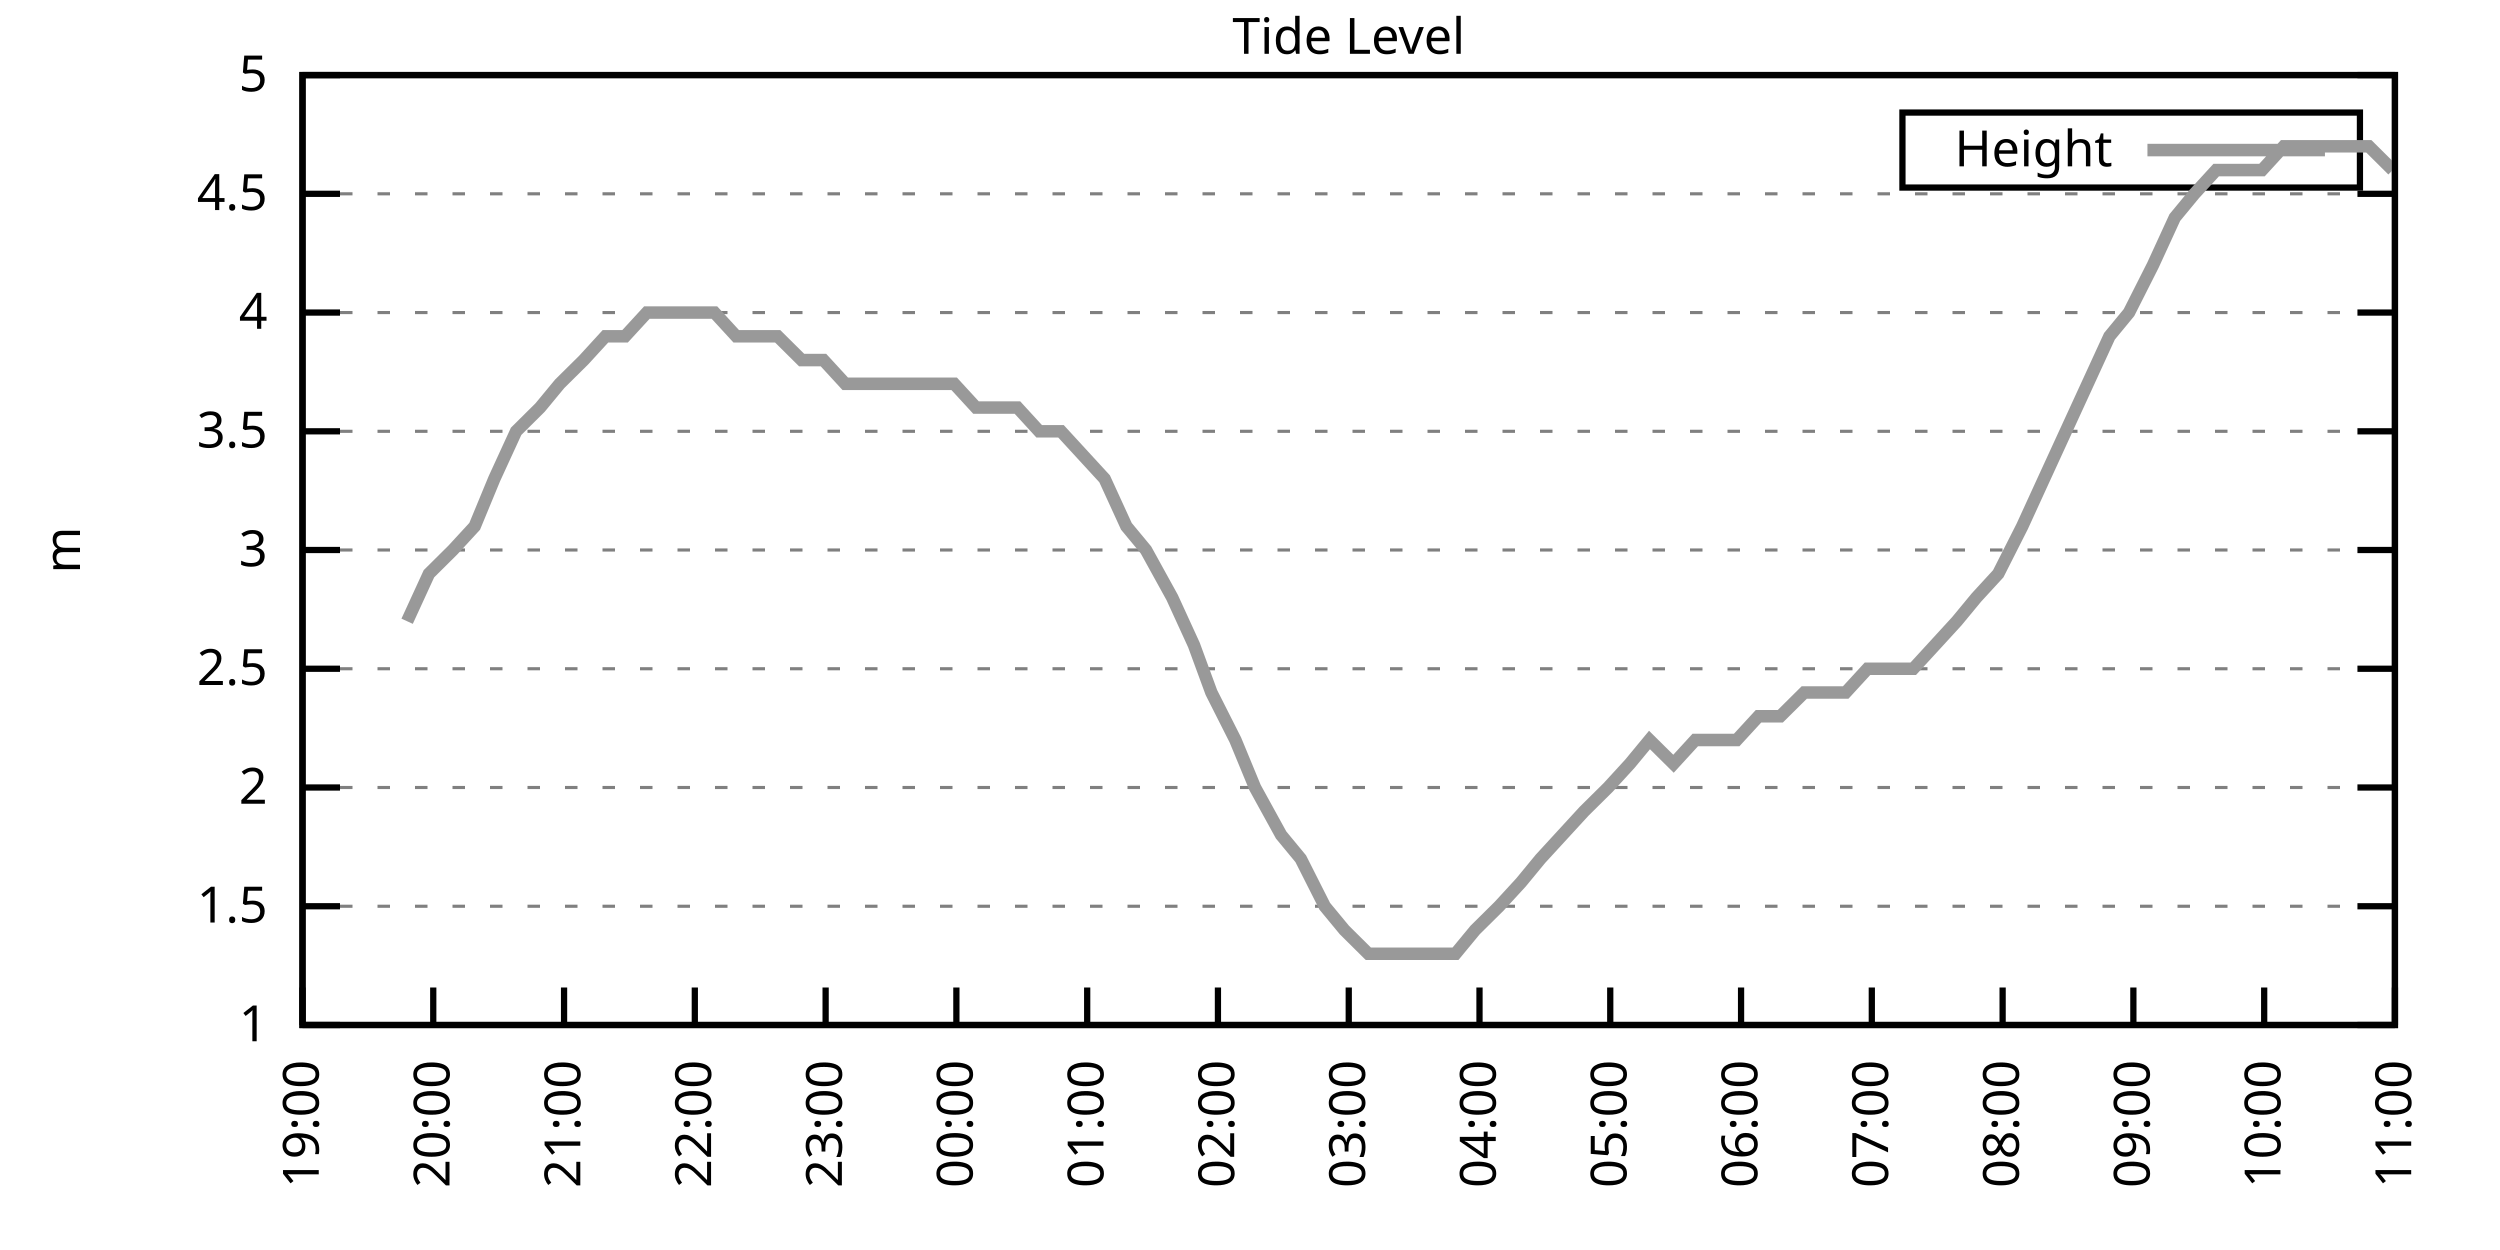
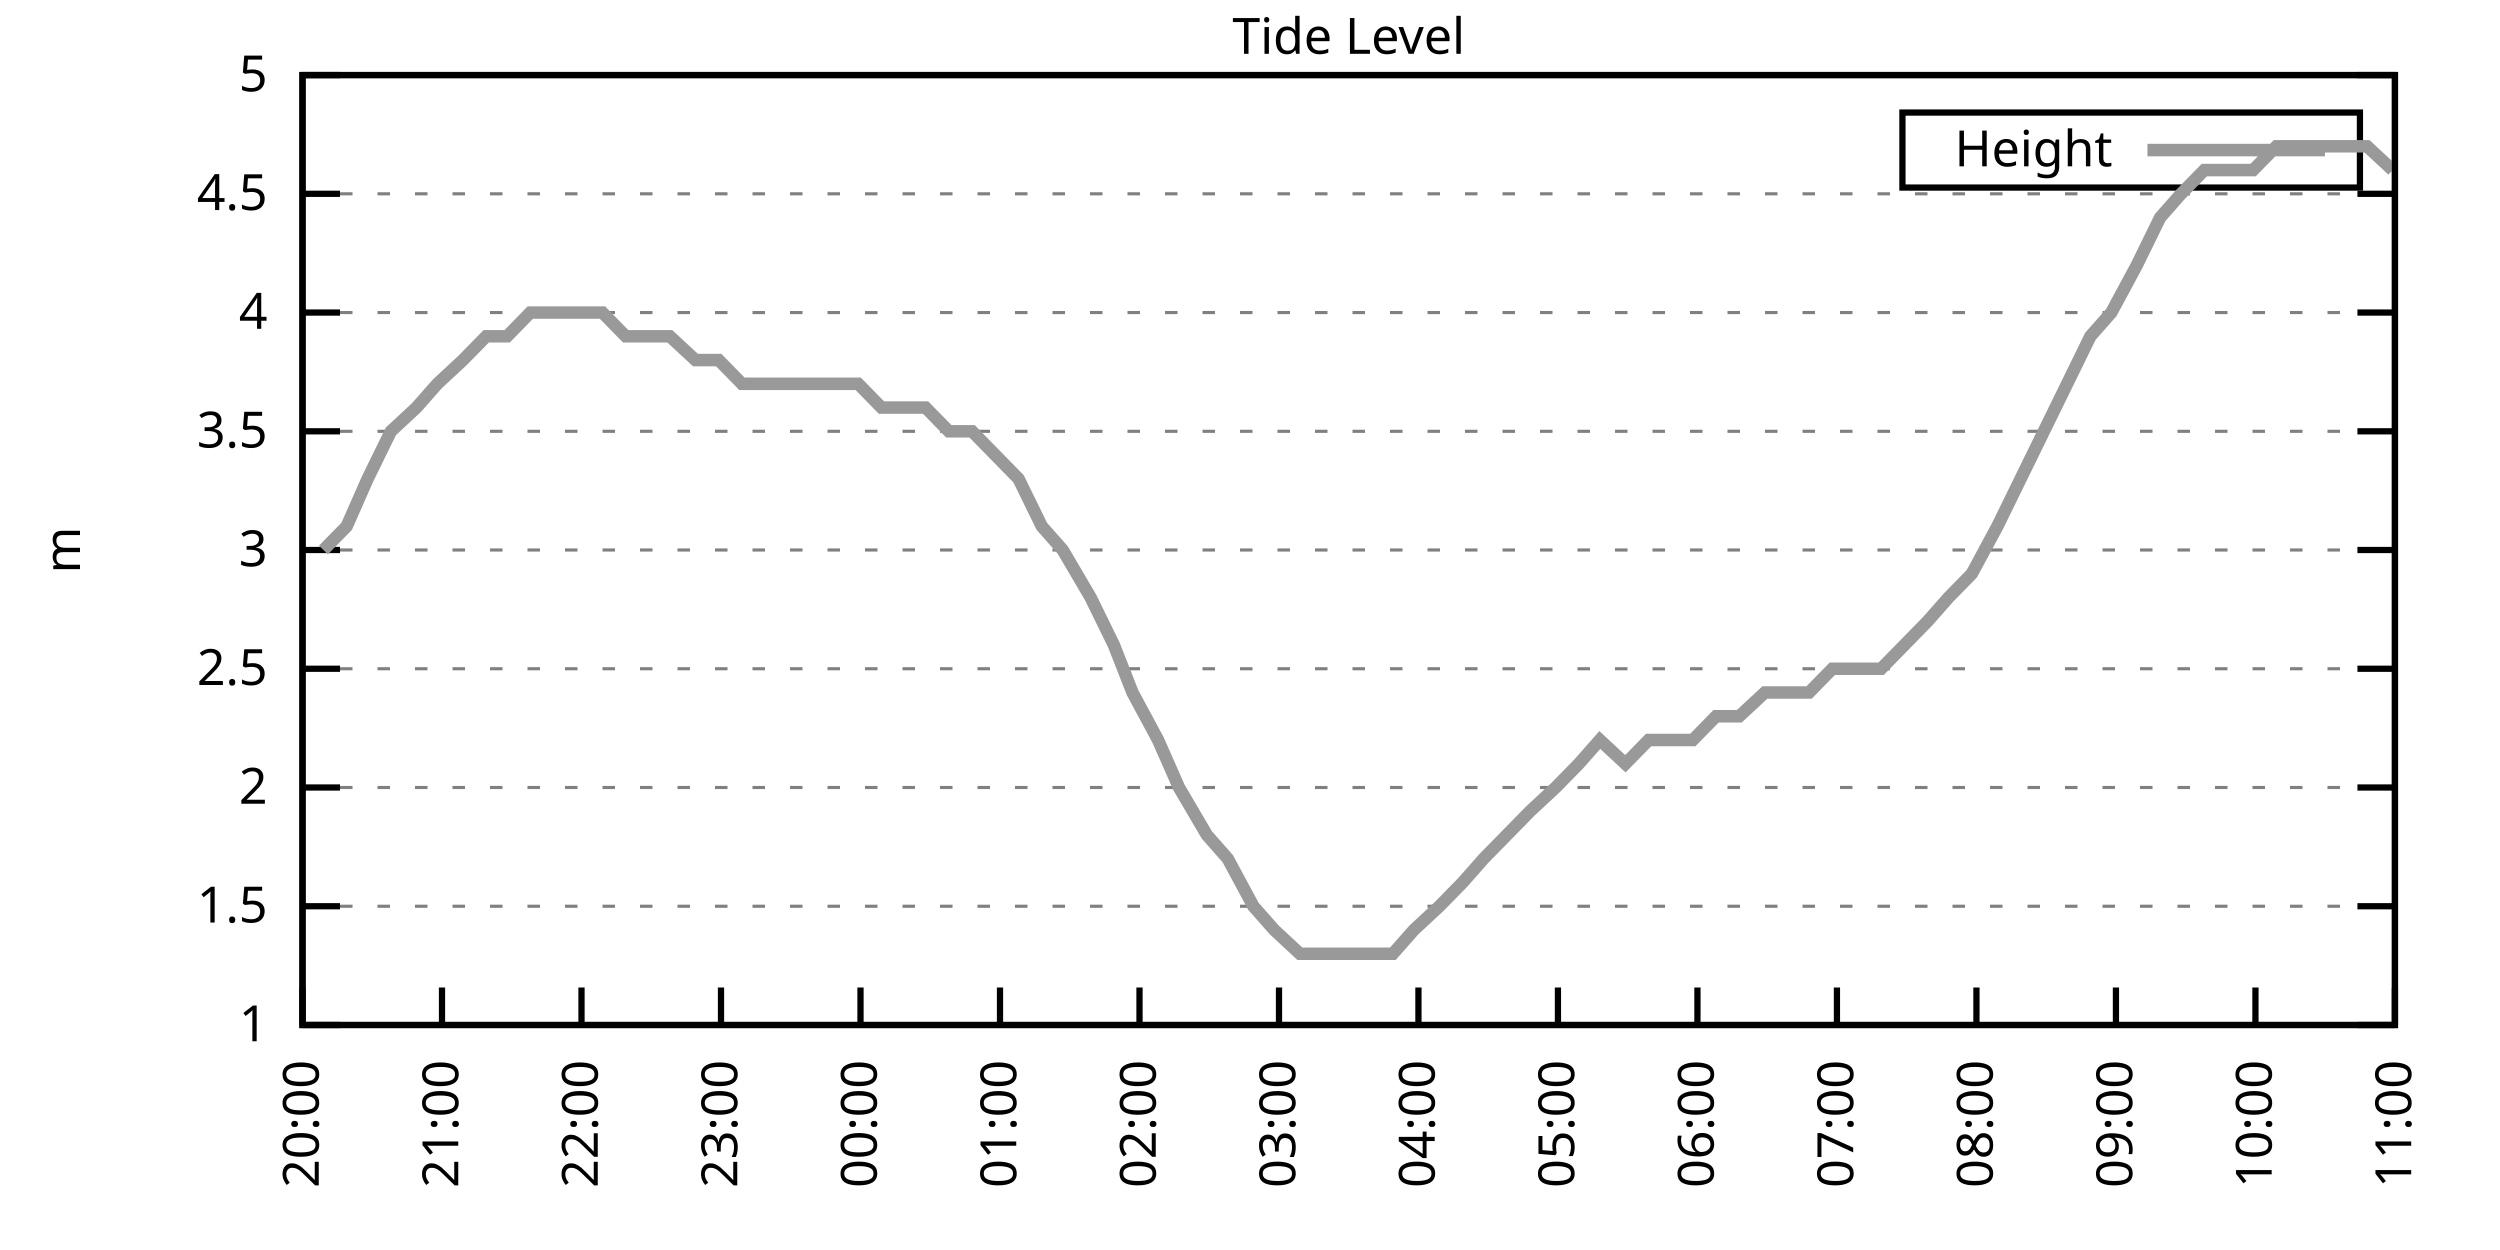
<svg xmlns="http://www.w3.org/2000/svg" xmlns:xlink="http://www.w3.org/1999/xlink" width="400" height="200" viewBox="0 0 400 200">
  <g id="gnuplot_canvas">
    <rect x="0" y="0" width="400" height="200" fill="none" />
    <defs>
      <circle id="gpDot" r="0.5" stroke-width="0.5" stroke="currentColor" />
      <path id="gpPt0" stroke-width="0.333" stroke="currentColor" d="M-1,0 h2 M0,-1 v2" />
      <path id="gpPt1" stroke-width="0.333" stroke="currentColor" d="M-1,-1 L1,1 M1,-1 L-1,1" />
      <path id="gpPt2" stroke-width="0.333" stroke="currentColor" d="M-1,0 L1,0 M0,-1 L0,1 M-1,-1 L1,1 M-1,1 L1,-1" />
      <rect id="gpPt3" stroke-width="0.333" stroke="currentColor" x="-1" y="-1" width="2" height="2" />
      <rect id="gpPt4" stroke-width="0.333" stroke="currentColor" fill="currentColor" x="-1" y="-1" width="2" height="2" />
      <circle id="gpPt5" stroke-width="0.333" stroke="currentColor" cx="0" cy="0" r="1" />
      <use xlink:href="#gpPt5" id="gpPt6" fill="currentColor" stroke="none" />
      <path id="gpPt7" stroke-width="0.333" stroke="currentColor" d="M0,-1.33 L-1.33,0.67 L1.33,0.67 z" />
      <use xlink:href="#gpPt7" id="gpPt8" fill="currentColor" stroke="none" />
      <use xlink:href="#gpPt7" id="gpPt9" stroke="currentColor" transform="rotate(180)" />
      <use xlink:href="#gpPt9" id="gpPt10" fill="currentColor" stroke="none" />
      <use xlink:href="#gpPt3" id="gpPt11" stroke="currentColor" transform="rotate(45)" />
      <use xlink:href="#gpPt11" id="gpPt12" fill="currentColor" stroke="none" />
      <path id="gpPt13" stroke-width="0.333" stroke="currentColor" d="M0,1.330 L1.265,0.411 L0.782,-1.067 L-0.782,-1.076 L-1.265,0.411 z" />
      <use xlink:href="#gpPt13" id="gpPt14" fill="currentColor" stroke="none" />
      <filter id="textbox" filterUnits="objectBoundingBox" x="0" y="0" height="1" width="1">
        <feFlood flood-color="white" flood-opacity="1" result="bgnd" />
        <feComposite in="SourceGraphic" in2="bgnd" operator="atop" />
      </filter>
      <filter id="greybox" filterUnits="objectBoundingBox" x="0" y="0" height="1" width="1">
        <feFlood flood-color="lightgrey" flood-opacity="1" result="grey" />
        <feComposite in="SourceGraphic" in2="grey" operator="atop" />
      </filter>
    </defs>
    <g fill="none" color="white" stroke="currentColor" stroke-width="1.00" stroke-linecap="butt" stroke-linejoin="miter">
</g>
    <g fill="none" color="black" stroke="currentColor" stroke-width="1.00" stroke-linecap="butt" stroke-linejoin="miter">
      <g stroke="none" shape-rendering="crispEdges">
        <polygon fill="rgb(255, 255, 255)" points="48.40,164.00 383.18,164.00 383.18,12.02 48.40,12.02 " />
      </g>
    </g>
    <g fill="none" color="black" stroke="currentColor" stroke-width="1.00" stroke-linecap="butt" stroke-linejoin="miter">
</g>
    <g fill="none" color="black" stroke="black" stroke-width="0.50" stroke-linecap="butt" stroke-linejoin="miter">
</g>
    <g fill="none" color="gray" stroke="currentColor" stroke-width="0.50" stroke-linecap="butt" stroke-linejoin="miter">
      <path stroke="gray" stroke-dasharray="2,4" class="gridline" d="M48.40,164.00 L383.19,164.00  " />
    </g>
    <g fill="none" color="gray" stroke="gray" stroke-width="1.00" stroke-linecap="butt" stroke-linejoin="miter">
</g>
    <g fill="none" color="black" stroke="currentColor" stroke-width="1.00" stroke-linecap="butt" stroke-linejoin="miter">
      <path stroke="black" d="M48.40,164.00 L54.40,164.00 M383.19,164.00 L377.19,164.00  " />
      <g transform="translate(42.80,166.60)" stroke="none" fill="black" font-family="Sans" font-size="8.00" text-anchor="end">
        <text>
          <tspan font-family="Sans"> 1</tspan>
        </text>
      </g>
    </g>
    <g fill="none" color="black" stroke="currentColor" stroke-width="1.00" stroke-linecap="butt" stroke-linejoin="miter">
</g>
    <g fill="none" color="black" stroke="black" stroke-width="0.50" stroke-linecap="butt" stroke-linejoin="miter">
</g>
    <g fill="none" color="gray" stroke="currentColor" stroke-width="0.50" stroke-linecap="butt" stroke-linejoin="miter">
      <path stroke="gray" stroke-dasharray="2,4" class="gridline" d="M48.40,145.00 L383.19,145.00  " />
    </g>
    <g fill="none" color="gray" stroke="gray" stroke-width="1.00" stroke-linecap="butt" stroke-linejoin="miter">
</g>
    <g fill="none" color="black" stroke="currentColor" stroke-width="1.00" stroke-linecap="butt" stroke-linejoin="miter">
      <path stroke="black" d="M48.40,145.00 L54.40,145.00 M383.19,145.00 L377.19,145.00  " />
      <g transform="translate(42.80,147.60)" stroke="none" fill="black" font-family="Sans" font-size="8.00" text-anchor="end">
        <text>
          <tspan font-family="Sans"> 1.5</tspan>
        </text>
      </g>
    </g>
    <g fill="none" color="black" stroke="currentColor" stroke-width="1.00" stroke-linecap="butt" stroke-linejoin="miter">
</g>
    <g fill="none" color="black" stroke="black" stroke-width="0.50" stroke-linecap="butt" stroke-linejoin="miter">
</g>
    <g fill="none" color="gray" stroke="currentColor" stroke-width="0.50" stroke-linecap="butt" stroke-linejoin="miter">
      <path stroke="gray" stroke-dasharray="2,4" class="gridline" d="M48.40,126.00 L383.19,126.00  " />
    </g>
    <g fill="none" color="gray" stroke="gray" stroke-width="1.00" stroke-linecap="butt" stroke-linejoin="miter">
</g>
    <g fill="none" color="black" stroke="currentColor" stroke-width="1.00" stroke-linecap="butt" stroke-linejoin="miter">
      <path stroke="black" d="M48.40,126.00 L54.40,126.00 M383.19,126.00 L377.19,126.00  " />
      <g transform="translate(42.80,128.60)" stroke="none" fill="black" font-family="Sans" font-size="8.00" text-anchor="end">
        <text>
          <tspan font-family="Sans"> 2</tspan>
        </text>
      </g>
    </g>
    <g fill="none" color="black" stroke="currentColor" stroke-width="1.00" stroke-linecap="butt" stroke-linejoin="miter">
</g>
    <g fill="none" color="black" stroke="black" stroke-width="0.50" stroke-linecap="butt" stroke-linejoin="miter">
</g>
    <g fill="none" color="gray" stroke="currentColor" stroke-width="0.50" stroke-linecap="butt" stroke-linejoin="miter">
      <path stroke="gray" stroke-dasharray="2,4" class="gridline" d="M48.40,107.00 L383.19,107.00  " />
    </g>
    <g fill="none" color="gray" stroke="gray" stroke-width="1.00" stroke-linecap="butt" stroke-linejoin="miter">
</g>
    <g fill="none" color="black" stroke="currentColor" stroke-width="1.00" stroke-linecap="butt" stroke-linejoin="miter">
      <path stroke="black" d="M48.40,107.00 L54.40,107.00 M383.19,107.00 L377.19,107.00  " />
      <g transform="translate(42.80,109.60)" stroke="none" fill="black" font-family="Sans" font-size="8.00" text-anchor="end">
        <text>
          <tspan font-family="Sans"> 2.5</tspan>
        </text>
      </g>
    </g>
    <g fill="none" color="black" stroke="currentColor" stroke-width="1.00" stroke-linecap="butt" stroke-linejoin="miter">
</g>
    <g fill="none" color="black" stroke="black" stroke-width="0.50" stroke-linecap="butt" stroke-linejoin="miter">
</g>
    <g fill="none" color="gray" stroke="currentColor" stroke-width="0.50" stroke-linecap="butt" stroke-linejoin="miter">
      <path stroke="gray" stroke-dasharray="2,4" class="gridline" d="M48.40,88.00 L383.19,88.00  " />
    </g>
    <g fill="none" color="gray" stroke="gray" stroke-width="1.00" stroke-linecap="butt" stroke-linejoin="miter">
</g>
    <g fill="none" color="black" stroke="currentColor" stroke-width="1.00" stroke-linecap="butt" stroke-linejoin="miter">
      <path stroke="black" d="M48.40,88.00 L54.40,88.00 M383.19,88.00 L377.19,88.00  " />
      <g transform="translate(42.80,90.60)" stroke="none" fill="black" font-family="Sans" font-size="8.00" text-anchor="end">
        <text>
          <tspan font-family="Sans"> 3</tspan>
        </text>
      </g>
    </g>
    <g fill="none" color="black" stroke="currentColor" stroke-width="1.00" stroke-linecap="butt" stroke-linejoin="miter">
</g>
    <g fill="none" color="black" stroke="black" stroke-width="0.50" stroke-linecap="butt" stroke-linejoin="miter">
</g>
    <g fill="none" color="gray" stroke="currentColor" stroke-width="0.50" stroke-linecap="butt" stroke-linejoin="miter">
      <path stroke="gray" stroke-dasharray="2,4" class="gridline" d="M48.40,69.01 L383.19,69.01  " />
    </g>
    <g fill="none" color="gray" stroke="gray" stroke-width="1.00" stroke-linecap="butt" stroke-linejoin="miter">
</g>
    <g fill="none" color="black" stroke="currentColor" stroke-width="1.00" stroke-linecap="butt" stroke-linejoin="miter">
      <path stroke="black" d="M48.40,69.01 L54.40,69.01 M383.19,69.01 L377.19,69.01  " />
      <g transform="translate(42.80,71.61)" stroke="none" fill="black" font-family="Sans" font-size="8.00" text-anchor="end">
        <text>
          <tspan font-family="Sans"> 3.5</tspan>
        </text>
      </g>
    </g>
    <g fill="none" color="black" stroke="currentColor" stroke-width="1.00" stroke-linecap="butt" stroke-linejoin="miter">
</g>
    <g fill="none" color="black" stroke="black" stroke-width="0.50" stroke-linecap="butt" stroke-linejoin="miter">
</g>
    <g fill="none" color="gray" stroke="currentColor" stroke-width="0.50" stroke-linecap="butt" stroke-linejoin="miter">
      <path stroke="gray" stroke-dasharray="2,4" class="gridline" d="M48.40,50.01 L383.19,50.01  " />
    </g>
    <g fill="none" color="gray" stroke="gray" stroke-width="1.00" stroke-linecap="butt" stroke-linejoin="miter">
</g>
    <g fill="none" color="black" stroke="currentColor" stroke-width="1.00" stroke-linecap="butt" stroke-linejoin="miter">
      <path stroke="black" d="M48.40,50.01 L54.40,50.01 M383.19,50.01 L377.19,50.01  " />
      <g transform="translate(42.80,52.61)" stroke="none" fill="black" font-family="Sans" font-size="8.00" text-anchor="end">
        <text>
          <tspan font-family="Sans"> 4</tspan>
        </text>
      </g>
    </g>
    <g fill="none" color="black" stroke="currentColor" stroke-width="1.00" stroke-linecap="butt" stroke-linejoin="miter">
</g>
    <g fill="none" color="black" stroke="black" stroke-width="0.50" stroke-linecap="butt" stroke-linejoin="miter">
</g>
    <g fill="none" color="gray" stroke="currentColor" stroke-width="0.50" stroke-linecap="butt" stroke-linejoin="miter">
      <path stroke="gray" stroke-dasharray="2,4" class="gridline" d="M48.40,31.01 L383.19,31.01  " />
    </g>
    <g fill="none" color="gray" stroke="gray" stroke-width="1.00" stroke-linecap="butt" stroke-linejoin="miter">
</g>
    <g fill="none" color="black" stroke="currentColor" stroke-width="1.00" stroke-linecap="butt" stroke-linejoin="miter">
      <path stroke="black" d="M48.40,31.01 L54.40,31.01 M383.19,31.01 L377.19,31.01  " />
      <g transform="translate(42.80,33.61)" stroke="none" fill="black" font-family="Sans" font-size="8.00" text-anchor="end">
        <text>
          <tspan font-family="Sans"> 4.5</tspan>
        </text>
      </g>
    </g>
    <g fill="none" color="black" stroke="currentColor" stroke-width="1.00" stroke-linecap="butt" stroke-linejoin="miter">
</g>
    <g fill="none" color="black" stroke="black" stroke-width="0.50" stroke-linecap="butt" stroke-linejoin="miter">
</g>
    <g fill="none" color="gray" stroke="currentColor" stroke-width="0.50" stroke-linecap="butt" stroke-linejoin="miter">
      <path stroke="gray" stroke-dasharray="2,4" class="gridline" d="M48.40,12.01 L383.19,12.01  " />
    </g>
    <g fill="none" color="gray" stroke="gray" stroke-width="1.00" stroke-linecap="butt" stroke-linejoin="miter">
</g>
    <g fill="none" color="black" stroke="currentColor" stroke-width="1.00" stroke-linecap="butt" stroke-linejoin="miter">
      <path stroke="black" d="M48.40,12.01 L54.40,12.01 M383.19,12.01 L377.19,12.01  " />
      <g transform="translate(42.80,14.61)" stroke="none" fill="black" font-family="Sans" font-size="8.00" text-anchor="end">
        <text>
          <tspan font-family="Sans"> 5</tspan>
        </text>
      </g>
    </g>
    <g fill="none" color="black" stroke="currentColor" stroke-width="1.00" stroke-linecap="butt" stroke-linejoin="miter">
      <path stroke="black" d="M48.40,164.00 L48.40,158.00  " />
      <g transform="translate(51.00,169.60) rotate(270.00)" stroke="none" fill="black" font-family="Sans" font-size="8.00" text-anchor="end">
        <text>
-           <tspan font-family="Sans">19:00</tspan>
-         </text>
-       </g>
-     </g>
-     <g fill="none" color="black" stroke="currentColor" stroke-width="1.00" stroke-linecap="butt" stroke-linejoin="miter">
-       <path stroke="black" d="M69.32,164.00 L69.32,158.00  " />
-       <g transform="translate(71.92,169.60) rotate(270.00)" stroke="none" fill="black" font-family="Sans" font-size="8.00" text-anchor="end">
-         <text>
          <tspan font-family="Sans">20:00</tspan>
        </text>
      </g>
    </g>
    <g fill="none" color="black" stroke="currentColor" stroke-width="1.00" stroke-linecap="butt" stroke-linejoin="miter">
-       <path stroke="black" d="M90.25,164.00 L90.25,158.00  " />
-       <g transform="translate(92.85,169.60) rotate(270.00)" stroke="none" fill="black" font-family="Sans" font-size="8.00" text-anchor="end">
+       <path stroke="black" d="M70.72,164.00 L70.72,158.00  " />
+       <g transform="translate(73.32,169.60) rotate(270.00)" stroke="none" fill="black" font-family="Sans" font-size="8.00" text-anchor="end">
        <text>
          <tspan font-family="Sans">21:00</tspan>
        </text>
      </g>
    </g>
    <g fill="none" color="black" stroke="currentColor" stroke-width="1.00" stroke-linecap="butt" stroke-linejoin="miter">
-       <path stroke="black" d="M111.17,164.00 L111.17,158.00  " />
-       <g transform="translate(113.77,169.60) rotate(270.00)" stroke="none" fill="black" font-family="Sans" font-size="8.00" text-anchor="end">
+       <path stroke="black" d="M93.04,164.00 L93.04,158.00  " />
+       <g transform="translate(95.64,169.60) rotate(270.00)" stroke="none" fill="black" font-family="Sans" font-size="8.00" text-anchor="end">
        <text>
          <tspan font-family="Sans">22:00</tspan>
        </text>
      </g>
    </g>
    <g fill="none" color="black" stroke="currentColor" stroke-width="1.00" stroke-linecap="butt" stroke-linejoin="miter">
-       <path stroke="black" d="M132.10,164.00 L132.10,158.00  " />
-       <g transform="translate(134.70,169.60) rotate(270.00)" stroke="none" fill="black" font-family="Sans" font-size="8.00" text-anchor="end">
+       <path stroke="black" d="M115.36,164.00 L115.36,158.00  " />
+       <g transform="translate(117.96,169.60) rotate(270.00)" stroke="none" fill="black" font-family="Sans" font-size="8.00" text-anchor="end">
        <text>
          <tspan font-family="Sans">23:00</tspan>
        </text>
      </g>
    </g>
    <g fill="none" color="black" stroke="currentColor" stroke-width="1.00" stroke-linecap="butt" stroke-linejoin="miter">
-       <path stroke="black" d="M153.02,164.00 L153.02,158.00  " />
-       <g transform="translate(155.62,169.60) rotate(270.00)" stroke="none" fill="black" font-family="Sans" font-size="8.00" text-anchor="end">
+       <path stroke="black" d="M137.68,164.00 L137.68,158.00  " />
+       <g transform="translate(140.28,169.60) rotate(270.00)" stroke="none" fill="black" font-family="Sans" font-size="8.00" text-anchor="end">
        <text>
          <tspan font-family="Sans">00:00</tspan>
        </text>
      </g>
    </g>
    <g fill="none" color="black" stroke="currentColor" stroke-width="1.00" stroke-linecap="butt" stroke-linejoin="miter">
-       <path stroke="black" d="M173.95,164.00 L173.95,158.00  " />
-       <g transform="translate(176.55,169.60) rotate(270.00)" stroke="none" fill="black" font-family="Sans" font-size="8.00" text-anchor="end">
+       <path stroke="black" d="M160.00,164.00 L160.00,158.00  " />
+       <g transform="translate(162.60,169.60) rotate(270.00)" stroke="none" fill="black" font-family="Sans" font-size="8.00" text-anchor="end">
        <text>
          <tspan font-family="Sans">01:00</tspan>
        </text>
      </g>
    </g>
    <g fill="none" color="black" stroke="currentColor" stroke-width="1.00" stroke-linecap="butt" stroke-linejoin="miter">
-       <path stroke="black" d="M194.87,164.00 L194.87,158.00  " />
-       <g transform="translate(197.47,169.60) rotate(270.00)" stroke="none" fill="black" font-family="Sans" font-size="8.00" text-anchor="end">
+       <path stroke="black" d="M182.32,164.00 L182.32,158.00  " />
+       <g transform="translate(184.92,169.60) rotate(270.00)" stroke="none" fill="black" font-family="Sans" font-size="8.00" text-anchor="end">
        <text>
          <tspan font-family="Sans">02:00</tspan>
        </text>
      </g>
    </g>
    <g fill="none" color="black" stroke="currentColor" stroke-width="1.00" stroke-linecap="butt" stroke-linejoin="miter">
-       <path stroke="black" d="M215.80,164.00 L215.80,158.00  " />
-       <g transform="translate(218.40,169.60) rotate(270.00)" stroke="none" fill="black" font-family="Sans" font-size="8.00" text-anchor="end">
+       <path stroke="black" d="M204.64,164.00 L204.64,158.00  " />
+       <g transform="translate(207.24,169.60) rotate(270.00)" stroke="none" fill="black" font-family="Sans" font-size="8.00" text-anchor="end">
        <text>
          <tspan font-family="Sans">03:00</tspan>
        </text>
      </g>
    </g>
    <g fill="none" color="black" stroke="currentColor" stroke-width="1.00" stroke-linecap="butt" stroke-linejoin="miter">
-       <path stroke="black" d="M236.72,164.00 L236.72,158.00  " />
-       <g transform="translate(239.32,169.60) rotate(270.00)" stroke="none" fill="black" font-family="Sans" font-size="8.00" text-anchor="end">
+       <path stroke="black" d="M226.95,164.00 L226.95,158.00  " />
+       <g transform="translate(229.55,169.60) rotate(270.00)" stroke="none" fill="black" font-family="Sans" font-size="8.00" text-anchor="end">
        <text>
          <tspan font-family="Sans">04:00</tspan>
        </text>
      </g>
    </g>
    <g fill="none" color="black" stroke="currentColor" stroke-width="1.00" stroke-linecap="butt" stroke-linejoin="miter">
-       <path stroke="black" d="M257.64,164.00 L257.64,158.00  " />
-       <g transform="translate(260.24,169.60) rotate(270.00)" stroke="none" fill="black" font-family="Sans" font-size="8.00" text-anchor="end">
+       <path stroke="black" d="M249.27,164.00 L249.27,158.00  " />
+       <g transform="translate(251.87,169.60) rotate(270.00)" stroke="none" fill="black" font-family="Sans" font-size="8.00" text-anchor="end">
        <text>
          <tspan font-family="Sans">05:00</tspan>
        </text>
      </g>
    </g>
    <g fill="none" color="black" stroke="currentColor" stroke-width="1.00" stroke-linecap="butt" stroke-linejoin="miter">
-       <path stroke="black" d="M278.57,164.00 L278.57,158.00  " />
-       <g transform="translate(281.17,169.60) rotate(270.00)" stroke="none" fill="black" font-family="Sans" font-size="8.00" text-anchor="end">
+       <path stroke="black" d="M271.59,164.00 L271.59,158.00  " />
+       <g transform="translate(274.19,169.60) rotate(270.00)" stroke="none" fill="black" font-family="Sans" font-size="8.00" text-anchor="end">
        <text>
          <tspan font-family="Sans">06:00</tspan>
        </text>
      </g>
    </g>
    <g fill="none" color="black" stroke="currentColor" stroke-width="1.00" stroke-linecap="butt" stroke-linejoin="miter">
-       <path stroke="black" d="M299.49,164.00 L299.49,158.00  " />
-       <g transform="translate(302.09,169.60) rotate(270.00)" stroke="none" fill="black" font-family="Sans" font-size="8.00" text-anchor="end">
+       <path stroke="black" d="M293.91,164.00 L293.91,158.00  " />
+       <g transform="translate(296.51,169.60) rotate(270.00)" stroke="none" fill="black" font-family="Sans" font-size="8.00" text-anchor="end">
        <text>
          <tspan font-family="Sans">07:00</tspan>
        </text>
      </g>
    </g>
    <g fill="none" color="black" stroke="currentColor" stroke-width="1.00" stroke-linecap="butt" stroke-linejoin="miter">
-       <path stroke="black" d="M320.42,164.00 L320.42,158.00  " />
-       <g transform="translate(323.02,169.60) rotate(270.00)" stroke="none" fill="black" font-family="Sans" font-size="8.00" text-anchor="end">
+       <path stroke="black" d="M316.23,164.00 L316.23,158.00  " />
+       <g transform="translate(318.83,169.60) rotate(270.00)" stroke="none" fill="black" font-family="Sans" font-size="8.00" text-anchor="end">
        <text>
          <tspan font-family="Sans">08:00</tspan>
        </text>
      </g>
    </g>
    <g fill="none" color="black" stroke="currentColor" stroke-width="1.00" stroke-linecap="butt" stroke-linejoin="miter">
-       <path stroke="black" d="M341.34,164.00 L341.34,158.00  " />
-       <g transform="translate(343.94,169.60) rotate(270.00)" stroke="none" fill="black" font-family="Sans" font-size="8.00" text-anchor="end">
+       <path stroke="black" d="M338.55,164.00 L338.55,158.00  " />
+       <g transform="translate(341.15,169.60) rotate(270.00)" stroke="none" fill="black" font-family="Sans" font-size="8.00" text-anchor="end">
        <text>
          <tspan font-family="Sans">09:00</tspan>
        </text>
      </g>
    </g>
    <g fill="none" color="black" stroke="currentColor" stroke-width="1.00" stroke-linecap="butt" stroke-linejoin="miter">
-       <path stroke="black" d="M362.27,164.00 L362.27,158.00  " />
-       <g transform="translate(364.87,169.60) rotate(270.00)" stroke="none" fill="black" font-family="Sans" font-size="8.00" text-anchor="end">
+       <path stroke="black" d="M360.87,164.00 L360.87,158.00  " />
+       <g transform="translate(363.47,169.60) rotate(270.00)" stroke="none" fill="black" font-family="Sans" font-size="8.00" text-anchor="end">
        <text>
          <tspan font-family="Sans">10:00</tspan>
        </text>
      </g>
    </g>
    <g fill="none" color="black" stroke="currentColor" stroke-width="1.00" stroke-linecap="butt" stroke-linejoin="miter">
      <path stroke="black" d="M383.19,164.00 L383.19,158.00  " />
      <g transform="translate(385.79,169.60) rotate(270.00)" stroke="none" fill="black" font-family="Sans" font-size="8.00" text-anchor="end">
        <text>
          <tspan font-family="Sans">11:00</tspan>
        </text>
      </g>
    </g>
    <g fill="none" color="black" stroke="currentColor" stroke-width="1.00" stroke-linecap="butt" stroke-linejoin="miter">
</g>
    <g fill="none" color="black" stroke="currentColor" stroke-width="1.00" stroke-linecap="butt" stroke-linejoin="miter">
      <path stroke="black" d="M48.40,12.01 L48.40,164.00 L383.19,164.00 L383.19,12.01 L48.40,12.01 Z  " />
    </g>
    <g fill="none" color="black" stroke="currentColor" stroke-width="1.00" stroke-linecap="butt" stroke-linejoin="miter">
</g>
    <g fill="none" color="black" stroke="currentColor" stroke-width="1.00" stroke-linecap="butt" stroke-linejoin="miter">
      <path stroke="black" d="M304.39,30.01 L304.39,18.01 L377.59,18.01 L377.59,30.01 L304.39,30.01 Z  " />
    </g>
    <g id="Tide_level_plot_1">
      <g fill="none" color="white" stroke="black" stroke-width="2.00" stroke-linecap="butt" stroke-linejoin="miter">
</g>
      <g fill="none" color="black" stroke="currentColor" stroke-width="2.00" stroke-linecap="butt" stroke-linejoin="miter">
        <g transform="translate(337.99,26.61)" stroke="none" fill="black" font-family="Sans" font-size="8.00" text-anchor="end">
          <text>
            <tspan font-family="Sans">Height</tspan>
          </text>
        </g>
      </g>
      <g fill="none" color="black" stroke="currentColor" stroke-width="2.00" stroke-linecap="butt" stroke-linejoin="miter">
-         <path stroke="rgb(153, 153, 153)" d="M343.59,24.01 L371.99,24.01 M65.14,99.40 L68.63,91.80 L72.46,88.00 L75.95,84.21 L79.09,76.61 L82.58,69.01   L86.41,65.21 L89.55,61.41 L93.39,57.61 L96.87,53.81 L100.01,53.81 L103.50,50.01 L106.99,50.01 L110.82,50.01   L114.31,50.01 L117.80,53.81 L121.29,53.81 L124.43,53.81 L128.26,57.61 L131.75,57.61 L135.24,61.41 L138.72,61.41   L141.86,61.41 L145.35,61.41 L149.19,61.41 L152.67,61.41 L156.16,65.21 L159.30,65.21 L162.79,65.21 L166.27,69.01   L169.76,69.01 L173.25,72.81 L176.74,76.61 L180.22,84.21 L183.36,88.00 L187.55,95.60 L191.03,103.20 L193.82,110.80   L197.66,118.40 L200.80,126.00 L204.98,133.60 L208.12,137.40 L211.96,145.00 L215.10,148.80 L218.93,152.60 L222.42,152.60   L225.91,152.60 L228.70,152.60 L232.88,152.60 L236.02,148.80 L239.86,145.00 L243.35,141.20 L246.48,137.40 L249.97,133.60   L253.46,129.80 L257.30,126.00 L260.78,122.20 L263.92,118.40 L267.76,122.20 L271.24,118.40 L274.73,118.40 L277.87,118.40   L281.36,114.60 L284.85,114.60 L288.68,110.80 L291.82,110.80 L295.31,110.80 L298.80,107.00 L302.63,107.00 L306.12,107.00   L309.61,103.20 L313.09,99.40 L316.23,95.60 L319.72,91.80 L323.56,84.21 L327.04,76.61 L330.53,69.01 L334.02,61.41   L337.51,53.81 L340.64,50.01 L344.48,42.41 L347.97,34.81 L351.11,31.01 L354.59,27.21 L358.43,27.21 L361.92,27.21   L365.40,23.41 L368.89,23.41 L372.38,23.41 L375.52,23.41 L379.01,23.41 L382.84,27.21  " />
+         <path stroke="rgb(153, 153, 153)" d="M343.59,24.01 L371.99,24.01 M51.75,88.00 L55.47,84.21 L58.82,76.61 L62.54,69.01 L66.63,65.21 L69.98,61.41   L74.07,57.61 L77.79,53.81 L81.14,53.81 L84.85,50.01 L88.57,50.01 L92.67,50.01 L96.39,50.01 L100.11,53.81   L103.83,53.81 L107.17,53.81 L111.27,57.61 L114.99,57.61 L118.71,61.41 L122.43,61.41 L125.77,61.41 L129.49,61.41   L133.59,61.41 L137.31,61.41 L141.03,65.21 L144.37,65.21 L148.09,65.21 L151.81,69.01 L155.53,69.01 L159.25,72.81   L162.97,76.61 L166.69,84.21 L170.04,88.00 L174.50,95.60 L178.22,103.20 L181.20,110.80 L185.29,118.40 L188.64,126.00   L193.10,133.60 L196.45,137.40 L200.54,145.00 L203.89,148.80 L207.98,152.60 L211.70,152.60 L215.42,152.60 L218.40,152.60   L222.86,152.60 L226.21,148.80 L230.30,145.00 L234.02,141.20 L237.37,137.40 L241.09,133.60 L244.81,129.80 L248.90,126.00   L252.62,122.20 L255.97,118.40 L260.06,122.20 L263.78,118.40 L267.50,118.40 L270.85,118.40 L274.57,114.60 L278.29,114.60   L282.38,110.80 L285.73,110.80 L289.45,110.80 L293.17,107.00 L297.26,107.00 L300.98,107.00 L304.70,103.20 L308.42,99.40   L311.77,95.60 L315.49,91.80 L319.58,84.21 L323.30,76.61 L327.02,69.01 L330.74,61.41 L334.46,53.81 L337.81,50.01   L341.90,42.41 L345.62,34.81 L348.97,31.01 L352.69,27.21 L356.78,27.21 L360.50,27.21 L364.22,23.41 L367.94,23.41   L371.66,23.41 L375.01,23.41 L378.73,23.41 L382.82,27.21  " />
      </g>
    </g>
    <g fill="none" color="black" stroke="currentColor" stroke-width="2.00" stroke-linecap="butt" stroke-linejoin="miter">
</g>
    <g fill="none" color="black" stroke="black" stroke-width="1.00" stroke-linecap="butt" stroke-linejoin="miter">
</g>
    <g fill="none" color="black" stroke="currentColor" stroke-width="1.00" stroke-linecap="butt" stroke-linejoin="miter">
      <path stroke="black" d="M48.40,12.01 L48.40,164.00 L383.19,164.00 L383.19,12.01 L48.40,12.01 Z  " />
      <g transform="translate(12.80,88.01) rotate(270.00)" stroke="none" fill="black" font-family="Sans" font-size="8.00" text-anchor="middle">
        <text>
          <tspan font-family="Sans">m</tspan>
        </text>
      </g>
    </g>
    <g fill="none" color="black" stroke="currentColor" stroke-width="1.00" stroke-linecap="butt" stroke-linejoin="miter">
</g>
    <g fill="none" color="black" stroke="currentColor" stroke-width="1.00" stroke-linecap="butt" stroke-linejoin="miter">
      <g transform="translate(215.79,8.61)" stroke="none" fill="black" font-family="Sans" font-size="8.00" text-anchor="middle">
        <text>
          <tspan font-family="Sans">Tide Level</tspan>
        </text>
      </g>
    </g>
    <g fill="none" color="black" stroke="currentColor" stroke-width="1.00" stroke-linecap="butt" stroke-linejoin="miter">
</g>
  </g>
</svg>
